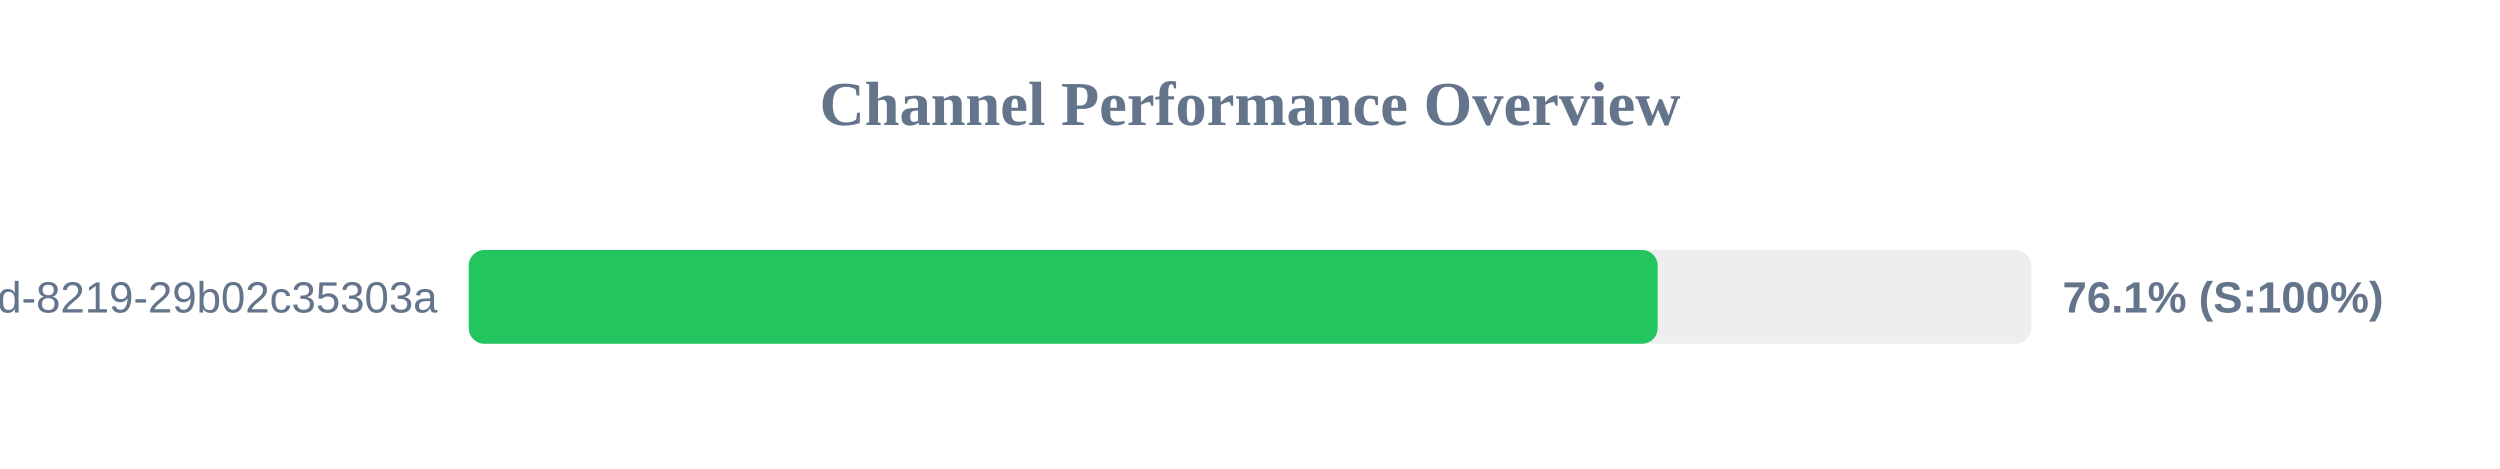
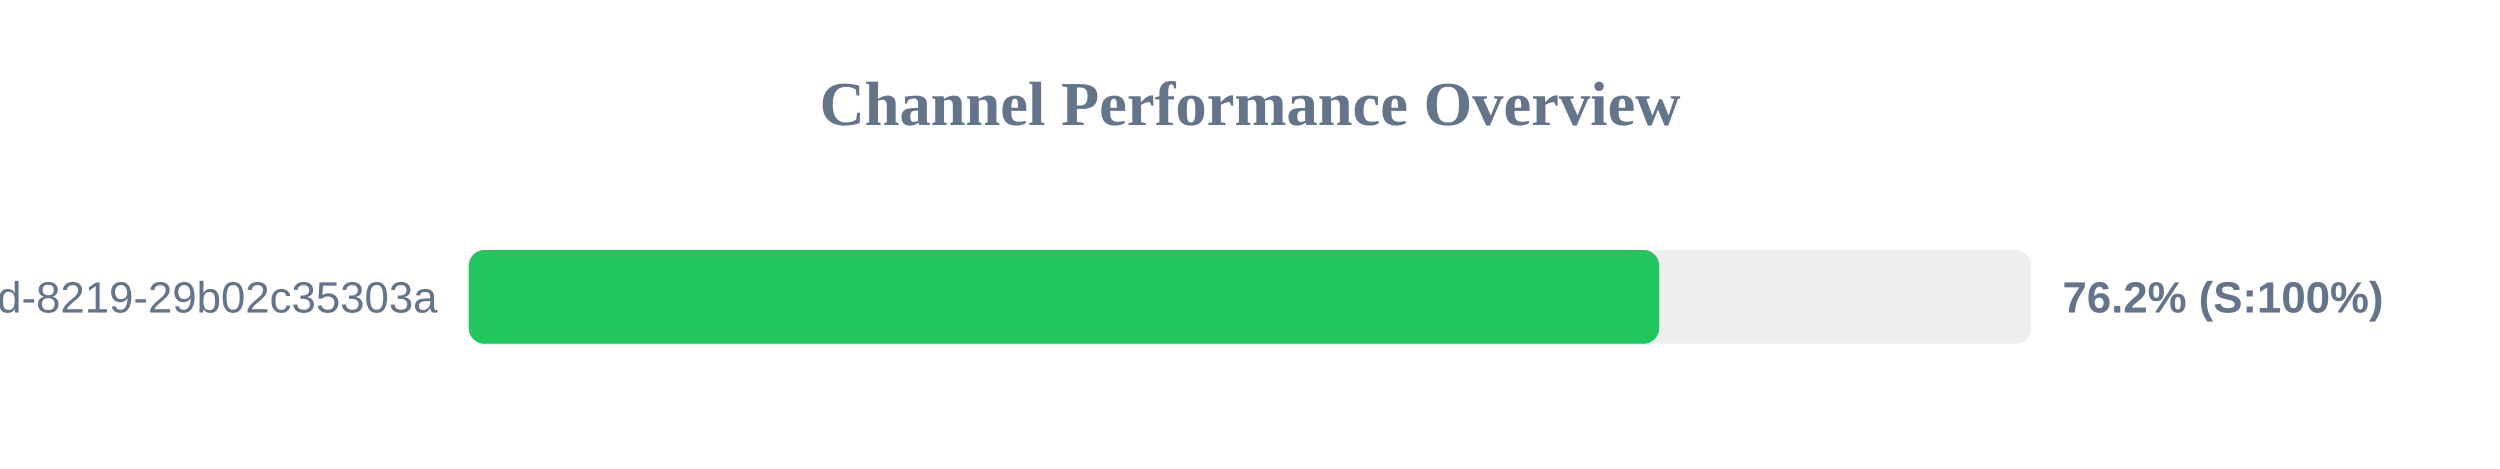
<svg xmlns="http://www.w3.org/2000/svg" width="800" height="150" version="1.1">
  <style>
        .row { font: 14px Arial; fill: #64748b; }
        .score { font: bold 14px Arial; fill: #64748b; }
    </style>
  <text x="400" y="40" text-anchor="middle" font-size="20px" font-weight="bold" fill="#64748b">Channel Performance Overview</text>
  <rect x="150" y="80" width="500" height="30" fill="#eee" rx="5" />
-   <rect x="150" y="80" width="380.45" height="30" fill="#22c55e" rx="5" />
+   <rect x="150" y="80" width="380.95" height="30" fill="#22c55e" rx="5" />
  <text x="140" y="100" text-anchor="end" class="row">?uuid=5eaa121d-4362-444d-8219-29b02c35303a</text>
-   <text x="660" y="100" text-anchor="start" class="score">76.1% (S:100%)</text>
+   <text x="660" y="100" text-anchor="start" class="score">76.2% (S:100%)</text>
</svg>
